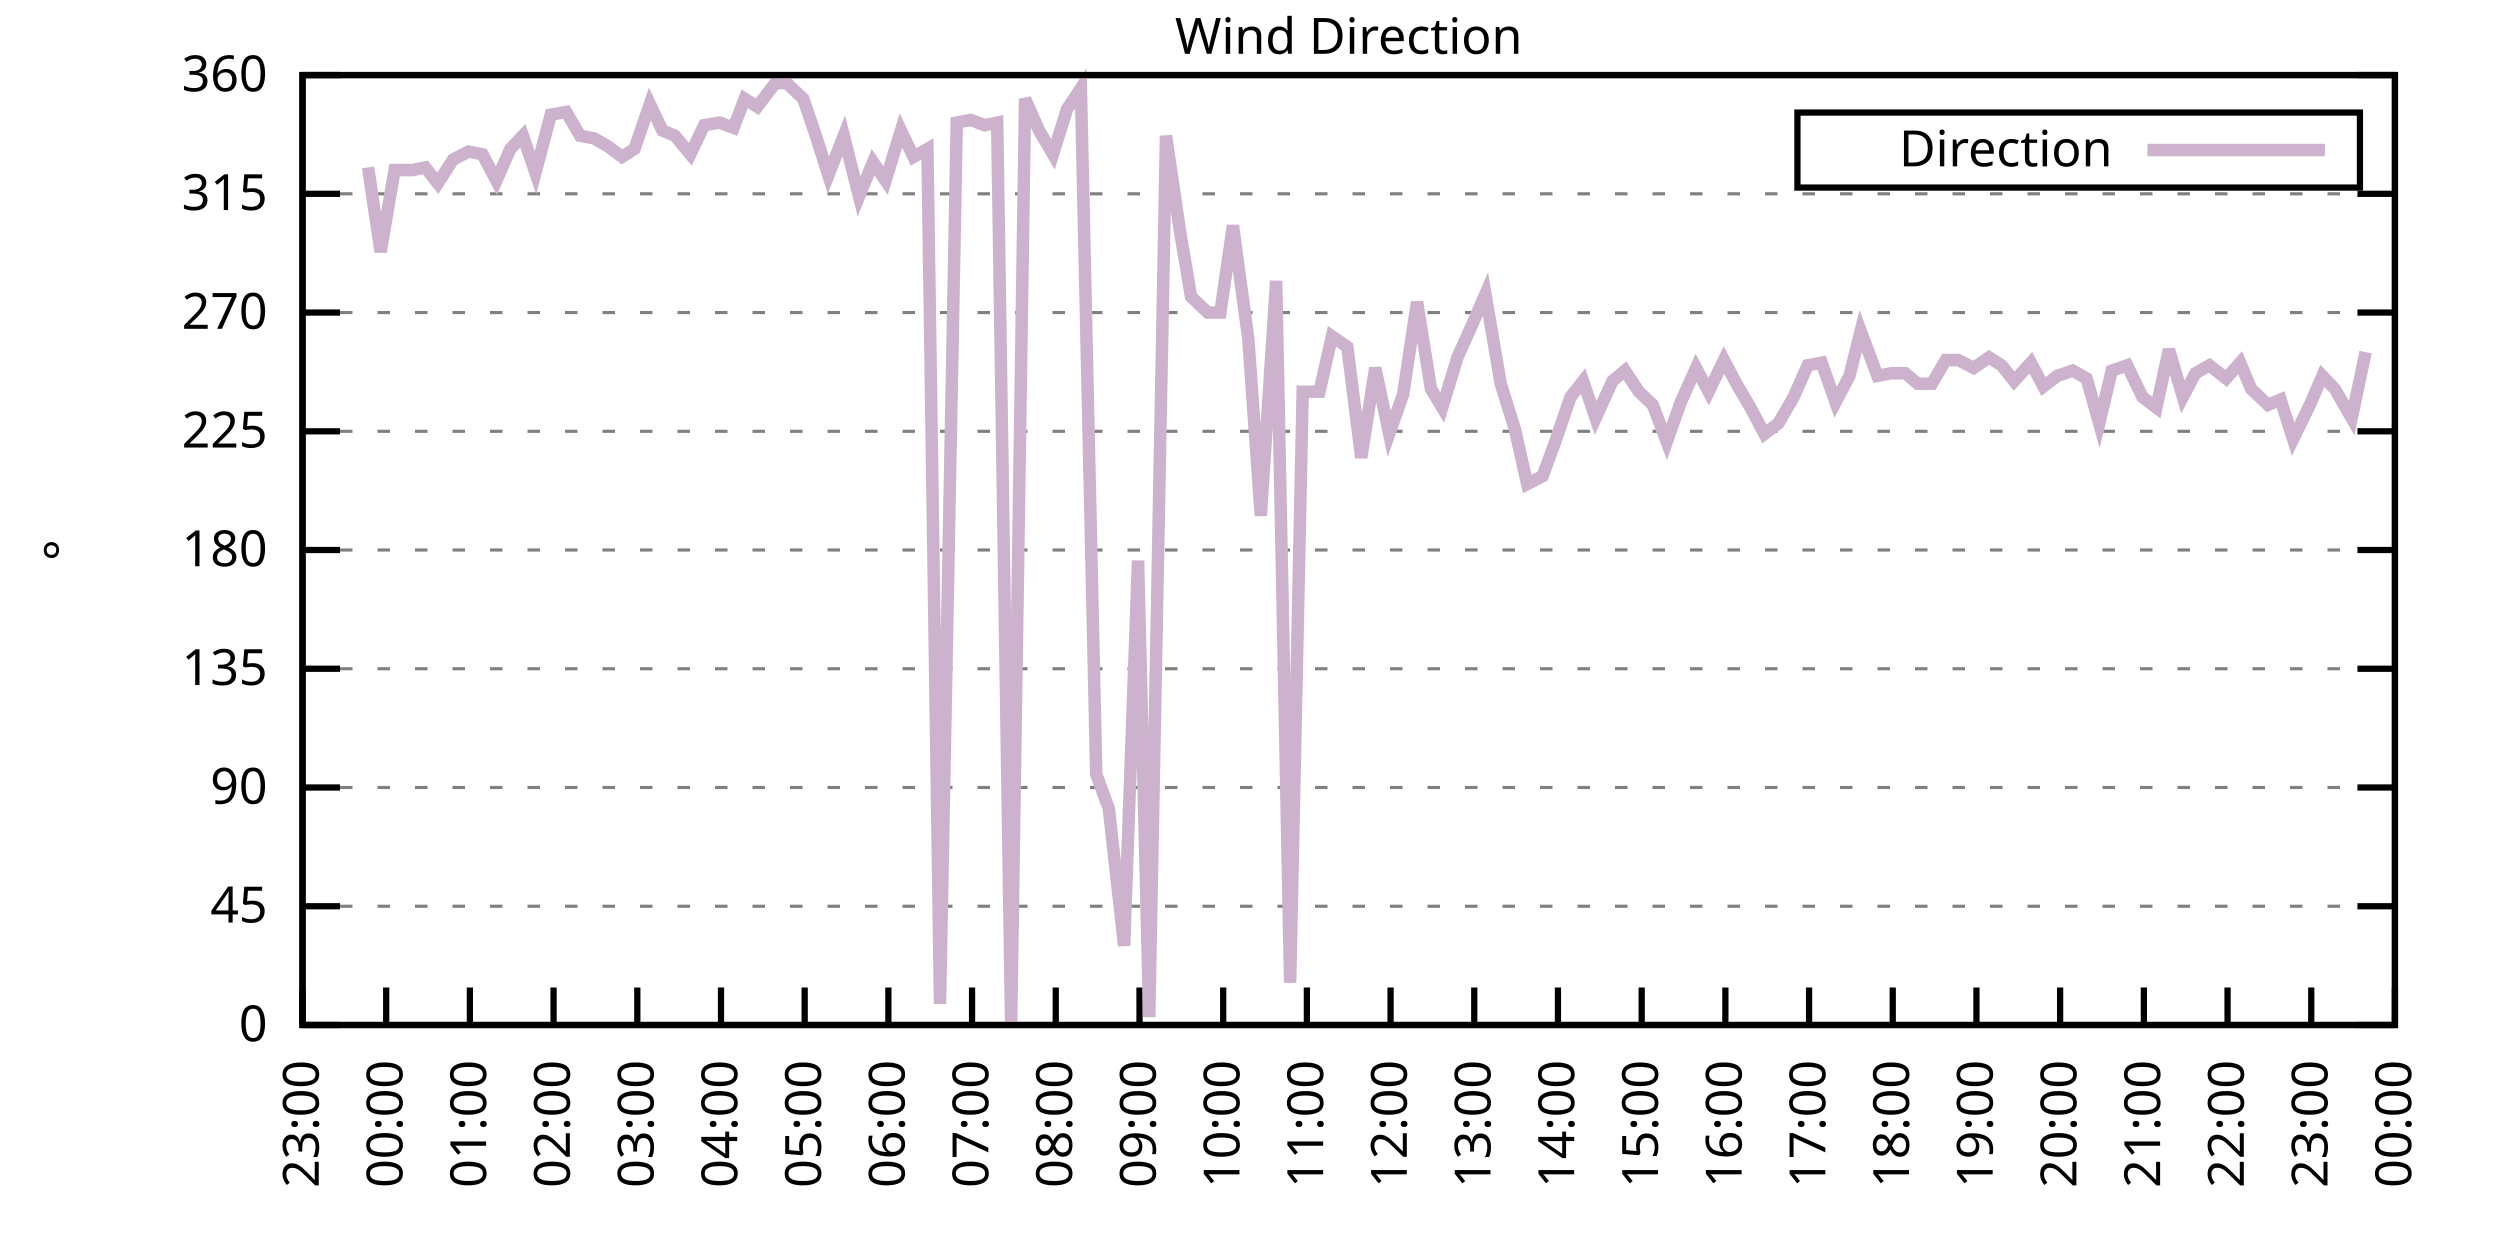
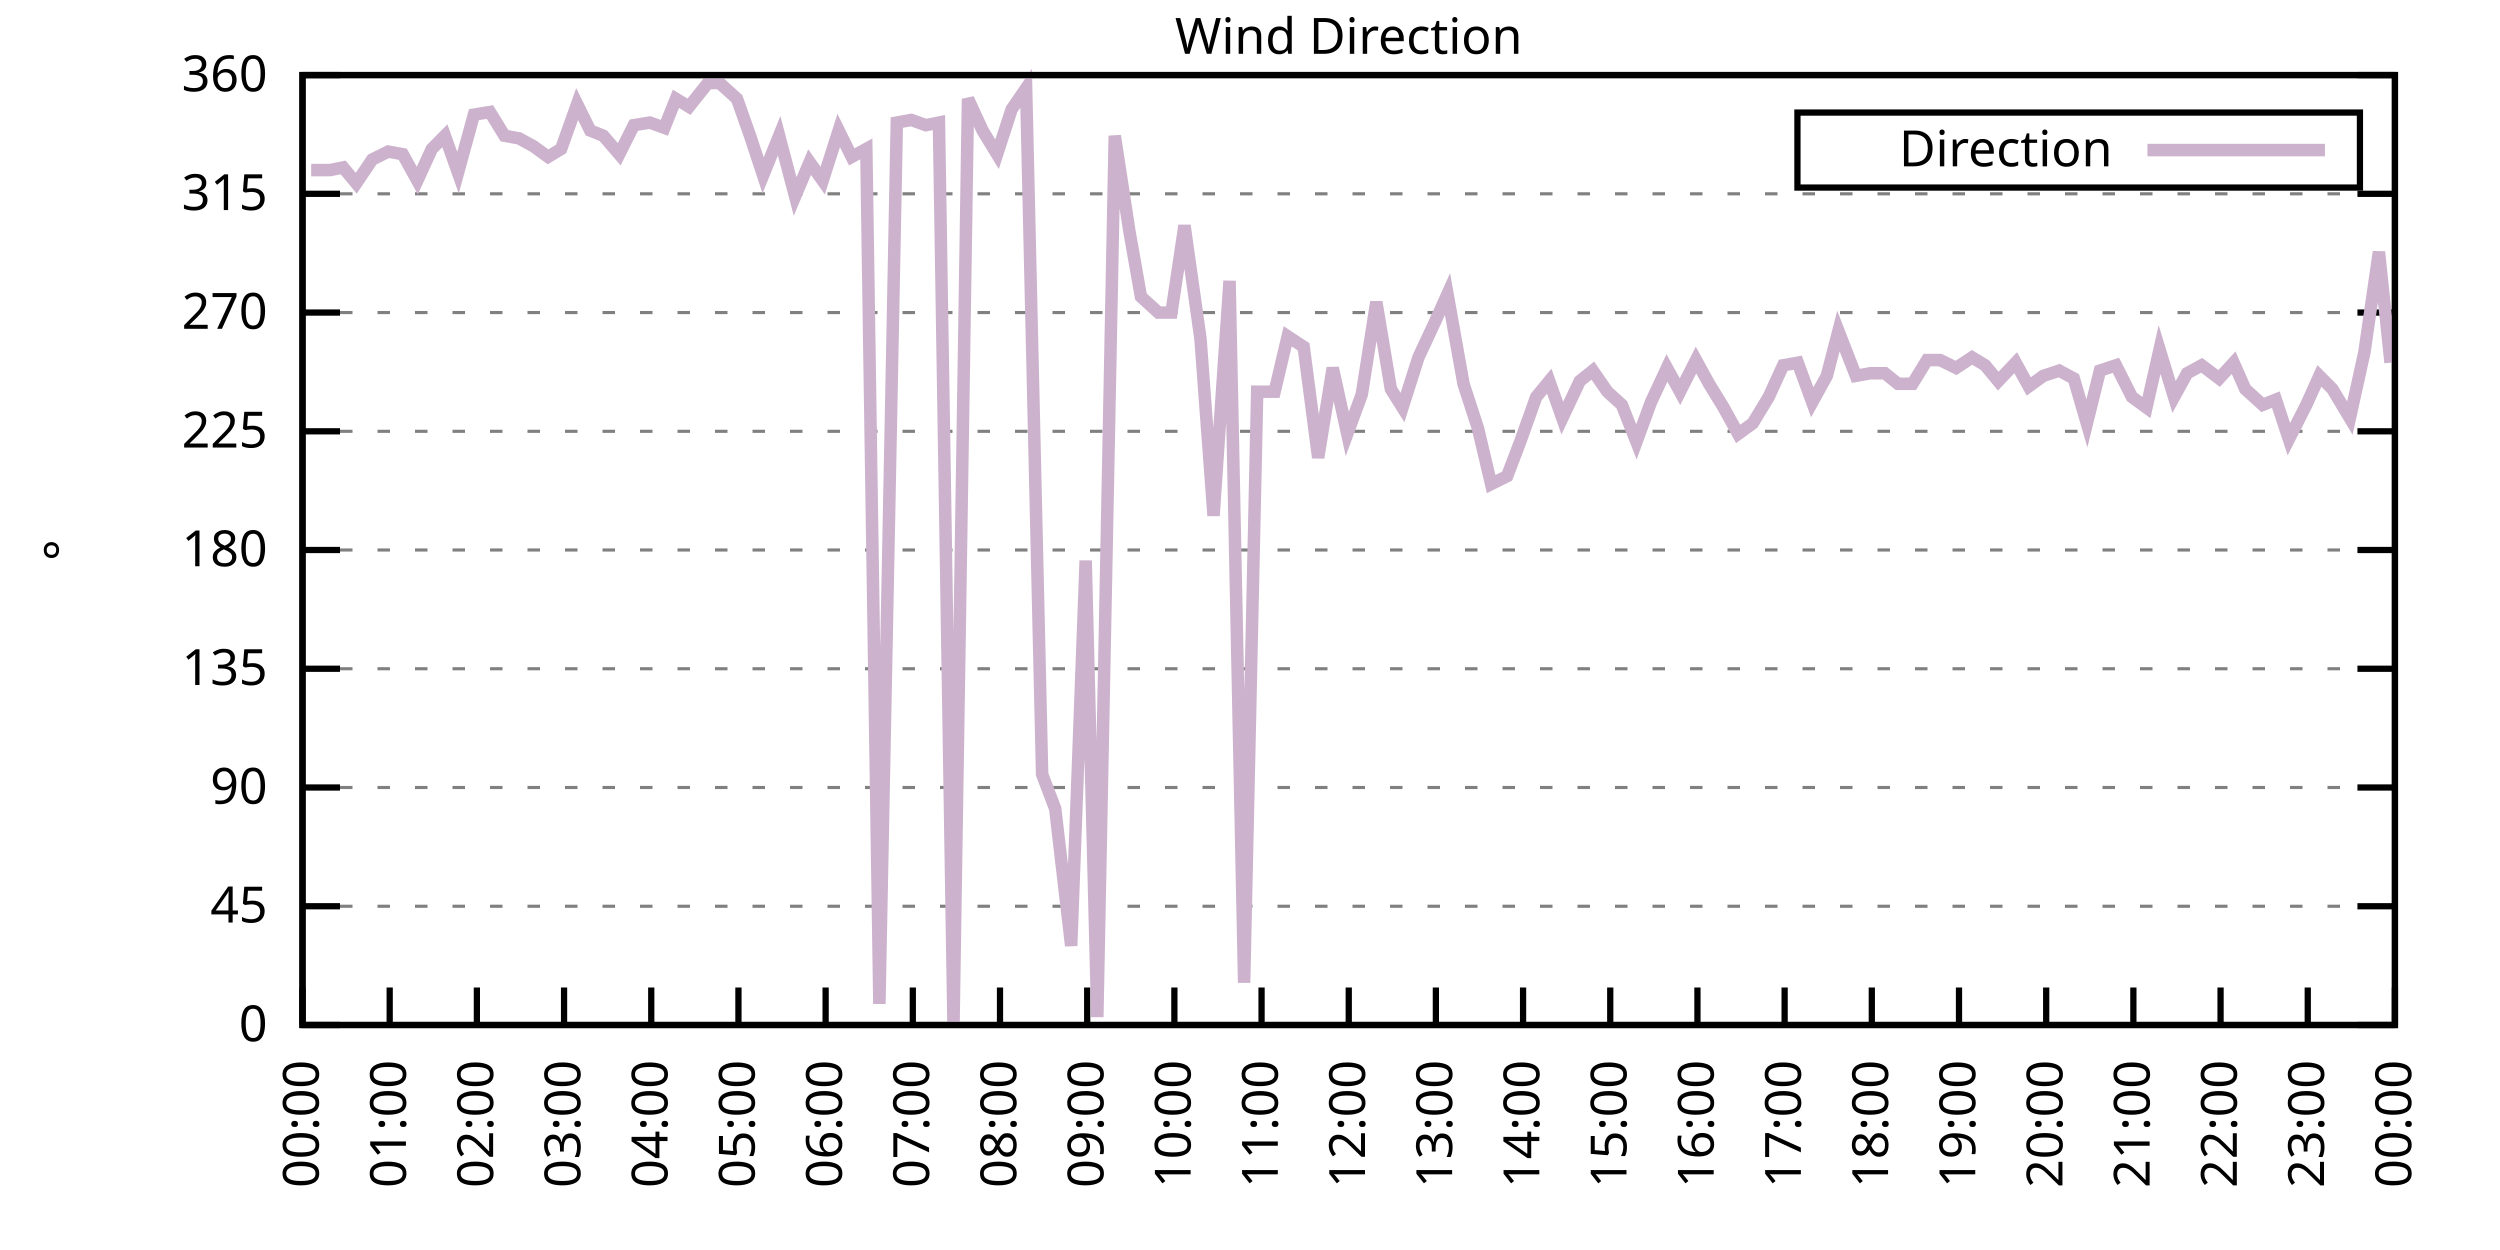
<svg xmlns="http://www.w3.org/2000/svg" xmlns:xlink="http://www.w3.org/1999/xlink" width="400" height="200" viewBox="0 0 400 200">
  <g id="gnuplot_canvas">
    <rect x="0" y="0" width="400" height="200" fill="none" />
    <defs>
      <circle id="gpDot" r="0.5" stroke-width="0.5" stroke="currentColor" />
      <path id="gpPt0" stroke-width="0.333" stroke="currentColor" d="M-1,0 h2 M0,-1 v2" />
      <path id="gpPt1" stroke-width="0.333" stroke="currentColor" d="M-1,-1 L1,1 M1,-1 L-1,1" />
      <path id="gpPt2" stroke-width="0.333" stroke="currentColor" d="M-1,0 L1,0 M0,-1 L0,1 M-1,-1 L1,1 M-1,1 L1,-1" />
      <rect id="gpPt3" stroke-width="0.333" stroke="currentColor" x="-1" y="-1" width="2" height="2" />
      <rect id="gpPt4" stroke-width="0.333" stroke="currentColor" fill="currentColor" x="-1" y="-1" width="2" height="2" />
      <circle id="gpPt5" stroke-width="0.333" stroke="currentColor" cx="0" cy="0" r="1" />
      <use xlink:href="#gpPt5" id="gpPt6" fill="currentColor" stroke="none" />
      <path id="gpPt7" stroke-width="0.333" stroke="currentColor" d="M0,-1.33 L-1.33,0.67 L1.33,0.67 z" />
      <use xlink:href="#gpPt7" id="gpPt8" fill="currentColor" stroke="none" />
      <use xlink:href="#gpPt7" id="gpPt9" stroke="currentColor" transform="rotate(180)" />
      <use xlink:href="#gpPt9" id="gpPt10" fill="currentColor" stroke="none" />
      <use xlink:href="#gpPt3" id="gpPt11" stroke="currentColor" transform="rotate(45)" />
      <use xlink:href="#gpPt11" id="gpPt12" fill="currentColor" stroke="none" />
      <path id="gpPt13" stroke-width="0.333" stroke="currentColor" d="M0,1.330 L1.265,0.411 L0.782,-1.067 L-0.782,-1.076 L-1.265,0.411 z" />
      <use xlink:href="#gpPt13" id="gpPt14" fill="currentColor" stroke="none" />
      <filter id="textbox" filterUnits="objectBoundingBox" x="0" y="0" height="1" width="1">
        <feFlood flood-color="white" flood-opacity="1" result="bgnd" />
        <feComposite in="SourceGraphic" in2="bgnd" operator="atop" />
      </filter>
      <filter id="greybox" filterUnits="objectBoundingBox" x="0" y="0" height="1" width="1">
        <feFlood flood-color="lightgrey" flood-opacity="1" result="grey" />
        <feComposite in="SourceGraphic" in2="grey" operator="atop" />
      </filter>
    </defs>
    <g fill="none" color="white" stroke="currentColor" stroke-width="1.00" stroke-linecap="butt" stroke-linejoin="miter">
</g>
    <g fill="none" color="black" stroke="currentColor" stroke-width="1.00" stroke-linecap="butt" stroke-linejoin="miter">
      <g stroke="none" shape-rendering="crispEdges">
        <polygon fill="rgb(255, 255, 255)" points="48.40,164.00 383.18,164.00 383.18,12.02 48.40,12.02 " />
      </g>
    </g>
    <g fill="none" color="black" stroke="currentColor" stroke-width="1.00" stroke-linecap="butt" stroke-linejoin="miter">
</g>
    <g fill="none" color="black" stroke="black" stroke-width="0.50" stroke-linecap="butt" stroke-linejoin="miter">
</g>
    <g fill="none" color="gray" stroke="currentColor" stroke-width="0.50" stroke-linecap="butt" stroke-linejoin="miter">
      <path stroke="gray" stroke-dasharray="2,4" class="gridline" d="M48.40,164.00 L383.19,164.00  " />
    </g>
    <g fill="none" color="gray" stroke="gray" stroke-width="1.00" stroke-linecap="butt" stroke-linejoin="miter">
</g>
    <g fill="none" color="black" stroke="currentColor" stroke-width="1.00" stroke-linecap="butt" stroke-linejoin="miter">
      <path stroke="black" d="M48.40,164.00 L54.40,164.00 M383.19,164.00 L377.19,164.00  " />
      <g transform="translate(42.80,166.60)" stroke="none" fill="black" font-family="Sans" font-size="8.00" text-anchor="end">
        <text>
          <tspan font-family="Sans"> 0</tspan>
        </text>
      </g>
    </g>
    <g fill="none" color="black" stroke="currentColor" stroke-width="1.00" stroke-linecap="butt" stroke-linejoin="miter">
</g>
    <g fill="none" color="black" stroke="black" stroke-width="0.50" stroke-linecap="butt" stroke-linejoin="miter">
</g>
    <g fill="none" color="gray" stroke="currentColor" stroke-width="0.50" stroke-linecap="butt" stroke-linejoin="miter">
      <path stroke="gray" stroke-dasharray="2,4" class="gridline" d="M48.40,145.00 L383.19,145.00  " />
    </g>
    <g fill="none" color="gray" stroke="gray" stroke-width="1.00" stroke-linecap="butt" stroke-linejoin="miter">
</g>
    <g fill="none" color="black" stroke="currentColor" stroke-width="1.00" stroke-linecap="butt" stroke-linejoin="miter">
      <path stroke="black" d="M48.40,145.00 L54.40,145.00 M383.19,145.00 L377.19,145.00  " />
      <g transform="translate(42.80,147.60)" stroke="none" fill="black" font-family="Sans" font-size="8.00" text-anchor="end">
        <text>
          <tspan font-family="Sans"> 45</tspan>
        </text>
      </g>
    </g>
    <g fill="none" color="black" stroke="currentColor" stroke-width="1.00" stroke-linecap="butt" stroke-linejoin="miter">
</g>
    <g fill="none" color="black" stroke="black" stroke-width="0.50" stroke-linecap="butt" stroke-linejoin="miter">
</g>
    <g fill="none" color="gray" stroke="currentColor" stroke-width="0.50" stroke-linecap="butt" stroke-linejoin="miter">
      <path stroke="gray" stroke-dasharray="2,4" class="gridline" d="M48.40,126.00 L383.19,126.00  " />
    </g>
    <g fill="none" color="gray" stroke="gray" stroke-width="1.00" stroke-linecap="butt" stroke-linejoin="miter">
</g>
    <g fill="none" color="black" stroke="currentColor" stroke-width="1.00" stroke-linecap="butt" stroke-linejoin="miter">
      <path stroke="black" d="M48.40,126.00 L54.40,126.00 M383.19,126.00 L377.19,126.00  " />
      <g transform="translate(42.80,128.60)" stroke="none" fill="black" font-family="Sans" font-size="8.00" text-anchor="end">
        <text>
          <tspan font-family="Sans"> 90</tspan>
        </text>
      </g>
    </g>
    <g fill="none" color="black" stroke="currentColor" stroke-width="1.00" stroke-linecap="butt" stroke-linejoin="miter">
</g>
    <g fill="none" color="black" stroke="black" stroke-width="0.50" stroke-linecap="butt" stroke-linejoin="miter">
</g>
    <g fill="none" color="gray" stroke="currentColor" stroke-width="0.50" stroke-linecap="butt" stroke-linejoin="miter">
      <path stroke="gray" stroke-dasharray="2,4" class="gridline" d="M48.40,107.00 L383.19,107.00  " />
    </g>
    <g fill="none" color="gray" stroke="gray" stroke-width="1.00" stroke-linecap="butt" stroke-linejoin="miter">
</g>
    <g fill="none" color="black" stroke="currentColor" stroke-width="1.00" stroke-linecap="butt" stroke-linejoin="miter">
      <path stroke="black" d="M48.40,107.00 L54.40,107.00 M383.19,107.00 L377.19,107.00  " />
      <g transform="translate(42.80,109.60)" stroke="none" fill="black" font-family="Sans" font-size="8.00" text-anchor="end">
        <text>
          <tspan font-family="Sans"> 135</tspan>
        </text>
      </g>
    </g>
    <g fill="none" color="black" stroke="currentColor" stroke-width="1.00" stroke-linecap="butt" stroke-linejoin="miter">
</g>
    <g fill="none" color="black" stroke="black" stroke-width="0.50" stroke-linecap="butt" stroke-linejoin="miter">
</g>
    <g fill="none" color="gray" stroke="currentColor" stroke-width="0.50" stroke-linecap="butt" stroke-linejoin="miter">
      <path stroke="gray" stroke-dasharray="2,4" class="gridline" d="M48.40,88.00 L383.19,88.00  " />
    </g>
    <g fill="none" color="gray" stroke="gray" stroke-width="1.00" stroke-linecap="butt" stroke-linejoin="miter">
</g>
    <g fill="none" color="black" stroke="currentColor" stroke-width="1.00" stroke-linecap="butt" stroke-linejoin="miter">
      <path stroke="black" d="M48.40,88.00 L54.40,88.00 M383.19,88.00 L377.19,88.00  " />
      <g transform="translate(42.80,90.60)" stroke="none" fill="black" font-family="Sans" font-size="8.00" text-anchor="end">
        <text>
          <tspan font-family="Sans"> 180</tspan>
        </text>
      </g>
    </g>
    <g fill="none" color="black" stroke="currentColor" stroke-width="1.00" stroke-linecap="butt" stroke-linejoin="miter">
</g>
    <g fill="none" color="black" stroke="black" stroke-width="0.50" stroke-linecap="butt" stroke-linejoin="miter">
</g>
    <g fill="none" color="gray" stroke="currentColor" stroke-width="0.50" stroke-linecap="butt" stroke-linejoin="miter">
      <path stroke="gray" stroke-dasharray="2,4" class="gridline" d="M48.40,69.01 L383.19,69.01  " />
    </g>
    <g fill="none" color="gray" stroke="gray" stroke-width="1.00" stroke-linecap="butt" stroke-linejoin="miter">
</g>
    <g fill="none" color="black" stroke="currentColor" stroke-width="1.00" stroke-linecap="butt" stroke-linejoin="miter">
      <path stroke="black" d="M48.40,69.01 L54.40,69.01 M383.19,69.01 L377.19,69.01  " />
      <g transform="translate(42.80,71.61)" stroke="none" fill="black" font-family="Sans" font-size="8.00" text-anchor="end">
        <text>
          <tspan font-family="Sans"> 225</tspan>
        </text>
      </g>
    </g>
    <g fill="none" color="black" stroke="currentColor" stroke-width="1.00" stroke-linecap="butt" stroke-linejoin="miter">
</g>
    <g fill="none" color="black" stroke="black" stroke-width="0.50" stroke-linecap="butt" stroke-linejoin="miter">
</g>
    <g fill="none" color="gray" stroke="currentColor" stroke-width="0.50" stroke-linecap="butt" stroke-linejoin="miter">
      <path stroke="gray" stroke-dasharray="2,4" class="gridline" d="M48.40,50.01 L383.19,50.01  " />
    </g>
    <g fill="none" color="gray" stroke="gray" stroke-width="1.00" stroke-linecap="butt" stroke-linejoin="miter">
</g>
    <g fill="none" color="black" stroke="currentColor" stroke-width="1.00" stroke-linecap="butt" stroke-linejoin="miter">
      <path stroke="black" d="M48.40,50.01 L54.40,50.01 M383.19,50.01 L377.19,50.01  " />
      <g transform="translate(42.80,52.61)" stroke="none" fill="black" font-family="Sans" font-size="8.00" text-anchor="end">
        <text>
          <tspan font-family="Sans"> 270</tspan>
        </text>
      </g>
    </g>
    <g fill="none" color="black" stroke="currentColor" stroke-width="1.00" stroke-linecap="butt" stroke-linejoin="miter">
</g>
    <g fill="none" color="black" stroke="black" stroke-width="0.50" stroke-linecap="butt" stroke-linejoin="miter">
</g>
    <g fill="none" color="gray" stroke="currentColor" stroke-width="0.50" stroke-linecap="butt" stroke-linejoin="miter">
      <path stroke="gray" stroke-dasharray="2,4" class="gridline" d="M48.40,31.01 L383.19,31.01  " />
    </g>
    <g fill="none" color="gray" stroke="gray" stroke-width="1.00" stroke-linecap="butt" stroke-linejoin="miter">
</g>
    <g fill="none" color="black" stroke="currentColor" stroke-width="1.00" stroke-linecap="butt" stroke-linejoin="miter">
      <path stroke="black" d="M48.40,31.01 L54.40,31.01 M383.19,31.01 L377.19,31.01  " />
      <g transform="translate(42.80,33.61)" stroke="none" fill="black" font-family="Sans" font-size="8.00" text-anchor="end">
        <text>
          <tspan font-family="Sans"> 315</tspan>
        </text>
      </g>
    </g>
    <g fill="none" color="black" stroke="currentColor" stroke-width="1.00" stroke-linecap="butt" stroke-linejoin="miter">
</g>
    <g fill="none" color="black" stroke="black" stroke-width="0.50" stroke-linecap="butt" stroke-linejoin="miter">
</g>
    <g fill="none" color="gray" stroke="currentColor" stroke-width="0.50" stroke-linecap="butt" stroke-linejoin="miter">
      <path stroke="gray" stroke-dasharray="2,4" class="gridline" d="M48.40,12.01 L383.19,12.01  " />
    </g>
    <g fill="none" color="gray" stroke="gray" stroke-width="1.00" stroke-linecap="butt" stroke-linejoin="miter">
</g>
    <g fill="none" color="black" stroke="currentColor" stroke-width="1.00" stroke-linecap="butt" stroke-linejoin="miter">
      <path stroke="black" d="M48.40,12.01 L54.40,12.01 M383.19,12.01 L377.19,12.01  " />
      <g transform="translate(42.80,14.61)" stroke="none" fill="black" font-family="Sans" font-size="8.00" text-anchor="end">
        <text>
          <tspan font-family="Sans"> 360</tspan>
        </text>
      </g>
    </g>
    <g fill="none" color="black" stroke="currentColor" stroke-width="1.00" stroke-linecap="butt" stroke-linejoin="miter">
      <path stroke="black" d="M48.40,164.00 L48.40,158.00  " />
      <g transform="translate(51.00,169.60) rotate(270.00)" stroke="none" fill="black" font-family="Sans" font-size="8.00" text-anchor="end">
        <text>
-           <tspan font-family="Sans">23:00</tspan>
-         </text>
-       </g>
-     </g>
-     <g fill="none" color="black" stroke="currentColor" stroke-width="1.00" stroke-linecap="butt" stroke-linejoin="miter">
-       <path stroke="black" d="M61.79,164.00 L61.79,158.00  " />
-       <g transform="translate(64.39,169.60) rotate(270.00)" stroke="none" fill="black" font-family="Sans" font-size="8.00" text-anchor="end">
-         <text>
          <tspan font-family="Sans">00:00</tspan>
        </text>
      </g>
    </g>
    <g fill="none" color="black" stroke="currentColor" stroke-width="1.00" stroke-linecap="butt" stroke-linejoin="miter">
-       <path stroke="black" d="M75.18,164.00 L75.18,158.00  " />
-       <g transform="translate(77.78,169.60) rotate(270.00)" stroke="none" fill="black" font-family="Sans" font-size="8.00" text-anchor="end">
+       <path stroke="black" d="M62.35,164.00 L62.35,158.00  " />
+       <g transform="translate(64.95,169.60) rotate(270.00)" stroke="none" fill="black" font-family="Sans" font-size="8.00" text-anchor="end">
        <text>
          <tspan font-family="Sans">01:00</tspan>
        </text>
      </g>
    </g>
    <g fill="none" color="black" stroke="currentColor" stroke-width="1.00" stroke-linecap="butt" stroke-linejoin="miter">
-       <path stroke="black" d="M88.57,164.00 L88.57,158.00  " />
-       <g transform="translate(91.17,169.60) rotate(270.00)" stroke="none" fill="black" font-family="Sans" font-size="8.00" text-anchor="end">
+       <path stroke="black" d="M76.30,164.00 L76.30,158.00  " />
+       <g transform="translate(78.90,169.60) rotate(270.00)" stroke="none" fill="black" font-family="Sans" font-size="8.00" text-anchor="end">
        <text>
          <tspan font-family="Sans">02:00</tspan>
        </text>
      </g>
    </g>
    <g fill="none" color="black" stroke="currentColor" stroke-width="1.00" stroke-linecap="butt" stroke-linejoin="miter">
-       <path stroke="black" d="M101.97,164.00 L101.97,158.00  " />
-       <g transform="translate(104.57,169.60) rotate(270.00)" stroke="none" fill="black" font-family="Sans" font-size="8.00" text-anchor="end">
+       <path stroke="black" d="M90.25,164.00 L90.25,158.00  " />
+       <g transform="translate(92.85,169.60) rotate(270.00)" stroke="none" fill="black" font-family="Sans" font-size="8.00" text-anchor="end">
        <text>
          <tspan font-family="Sans">03:00</tspan>
        </text>
      </g>
    </g>
    <g fill="none" color="black" stroke="currentColor" stroke-width="1.00" stroke-linecap="butt" stroke-linejoin="miter">
-       <path stroke="black" d="M115.36,164.00 L115.36,158.00  " />
-       <g transform="translate(117.96,169.60) rotate(270.00)" stroke="none" fill="black" font-family="Sans" font-size="8.00" text-anchor="end">
+       <path stroke="black" d="M104.20,164.00 L104.20,158.00  " />
+       <g transform="translate(106.80,169.60) rotate(270.00)" stroke="none" fill="black" font-family="Sans" font-size="8.00" text-anchor="end">
        <text>
          <tspan font-family="Sans">04:00</tspan>
        </text>
      </g>
    </g>
    <g fill="none" color="black" stroke="currentColor" stroke-width="1.00" stroke-linecap="butt" stroke-linejoin="miter">
-       <path stroke="black" d="M128.75,164.00 L128.75,158.00  " />
-       <g transform="translate(131.35,169.60) rotate(270.00)" stroke="none" fill="black" font-family="Sans" font-size="8.00" text-anchor="end">
+       <path stroke="black" d="M118.15,164.00 L118.15,158.00  " />
+       <g transform="translate(120.75,169.60) rotate(270.00)" stroke="none" fill="black" font-family="Sans" font-size="8.00" text-anchor="end">
        <text>
          <tspan font-family="Sans">05:00</tspan>
        </text>
      </g>
    </g>
    <g fill="none" color="black" stroke="currentColor" stroke-width="1.00" stroke-linecap="butt" stroke-linejoin="miter">
-       <path stroke="black" d="M142.14,164.00 L142.14,158.00  " />
-       <g transform="translate(144.74,169.60) rotate(270.00)" stroke="none" fill="black" font-family="Sans" font-size="8.00" text-anchor="end">
+       <path stroke="black" d="M132.10,164.00 L132.10,158.00  " />
+       <g transform="translate(134.70,169.60) rotate(270.00)" stroke="none" fill="black" font-family="Sans" font-size="8.00" text-anchor="end">
        <text>
          <tspan font-family="Sans">06:00</tspan>
        </text>
      </g>
    </g>
    <g fill="none" color="black" stroke="currentColor" stroke-width="1.00" stroke-linecap="butt" stroke-linejoin="miter">
-       <path stroke="black" d="M155.53,164.00 L155.53,158.00  " />
-       <g transform="translate(158.13,169.60) rotate(270.00)" stroke="none" fill="black" font-family="Sans" font-size="8.00" text-anchor="end">
+       <path stroke="black" d="M146.05,164.00 L146.05,158.00  " />
+       <g transform="translate(148.65,169.60) rotate(270.00)" stroke="none" fill="black" font-family="Sans" font-size="8.00" text-anchor="end">
        <text>
          <tspan font-family="Sans">07:00</tspan>
        </text>
      </g>
    </g>
    <g fill="none" color="black" stroke="currentColor" stroke-width="1.00" stroke-linecap="butt" stroke-linejoin="miter">
-       <path stroke="black" d="M168.92,164.00 L168.92,158.00  " />
-       <g transform="translate(171.52,169.60) rotate(270.00)" stroke="none" fill="black" font-family="Sans" font-size="8.00" text-anchor="end">
+       <path stroke="black" d="M160.00,164.00 L160.00,158.00  " />
+       <g transform="translate(162.60,169.60) rotate(270.00)" stroke="none" fill="black" font-family="Sans" font-size="8.00" text-anchor="end">
        <text>
          <tspan font-family="Sans">08:00</tspan>
        </text>
      </g>
    </g>
    <g fill="none" color="black" stroke="currentColor" stroke-width="1.00" stroke-linecap="butt" stroke-linejoin="miter">
-       <path stroke="black" d="M182.32,164.00 L182.32,158.00  " />
-       <g transform="translate(184.92,169.60) rotate(270.00)" stroke="none" fill="black" font-family="Sans" font-size="8.00" text-anchor="end">
+       <path stroke="black" d="M173.95,164.00 L173.95,158.00  " />
+       <g transform="translate(176.55,169.60) rotate(270.00)" stroke="none" fill="black" font-family="Sans" font-size="8.00" text-anchor="end">
        <text>
          <tspan font-family="Sans">09:00</tspan>
        </text>
      </g>
    </g>
    <g fill="none" color="black" stroke="currentColor" stroke-width="1.00" stroke-linecap="butt" stroke-linejoin="miter">
-       <path stroke="black" d="M195.71,164.00 L195.71,158.00  " />
-       <g transform="translate(198.31,169.60) rotate(270.00)" stroke="none" fill="black" font-family="Sans" font-size="8.00" text-anchor="end">
+       <path stroke="black" d="M187.90,164.00 L187.90,158.00  " />
+       <g transform="translate(190.50,169.60) rotate(270.00)" stroke="none" fill="black" font-family="Sans" font-size="8.00" text-anchor="end">
        <text>
          <tspan font-family="Sans">10:00</tspan>
        </text>
      </g>
    </g>
    <g fill="none" color="black" stroke="currentColor" stroke-width="1.00" stroke-linecap="butt" stroke-linejoin="miter">
-       <path stroke="black" d="M209.10,164.00 L209.10,158.00  " />
-       <g transform="translate(211.70,169.60) rotate(270.00)" stroke="none" fill="black" font-family="Sans" font-size="8.00" text-anchor="end">
+       <path stroke="black" d="M201.85,164.00 L201.85,158.00  " />
+       <g transform="translate(204.45,169.60) rotate(270.00)" stroke="none" fill="black" font-family="Sans" font-size="8.00" text-anchor="end">
        <text>
          <tspan font-family="Sans">11:00</tspan>
        </text>
      </g>
    </g>
    <g fill="none" color="black" stroke="currentColor" stroke-width="1.00" stroke-linecap="butt" stroke-linejoin="miter">
-       <path stroke="black" d="M222.49,164.00 L222.49,158.00  " />
-       <g transform="translate(225.09,169.60) rotate(270.00)" stroke="none" fill="black" font-family="Sans" font-size="8.00" text-anchor="end">
+       <path stroke="black" d="M215.80,164.00 L215.80,158.00  " />
+       <g transform="translate(218.40,169.60) rotate(270.00)" stroke="none" fill="black" font-family="Sans" font-size="8.00" text-anchor="end">
        <text>
          <tspan font-family="Sans">12:00</tspan>
        </text>
      </g>
    </g>
    <g fill="none" color="black" stroke="currentColor" stroke-width="1.00" stroke-linecap="butt" stroke-linejoin="miter">
-       <path stroke="black" d="M235.88,164.00 L235.88,158.00  " />
-       <g transform="translate(238.48,169.60) rotate(270.00)" stroke="none" fill="black" font-family="Sans" font-size="8.00" text-anchor="end">
+       <path stroke="black" d="M229.74,164.00 L229.74,158.00  " />
+       <g transform="translate(232.34,169.60) rotate(270.00)" stroke="none" fill="black" font-family="Sans" font-size="8.00" text-anchor="end">
        <text>
          <tspan font-family="Sans">13:00</tspan>
        </text>
      </g>
    </g>
    <g fill="none" color="black" stroke="currentColor" stroke-width="1.00" stroke-linecap="butt" stroke-linejoin="miter">
-       <path stroke="black" d="M249.27,164.00 L249.27,158.00  " />
-       <g transform="translate(251.87,169.60) rotate(270.00)" stroke="none" fill="black" font-family="Sans" font-size="8.00" text-anchor="end">
+       <path stroke="black" d="M243.69,164.00 L243.69,158.00  " />
+       <g transform="translate(246.29,169.60) rotate(270.00)" stroke="none" fill="black" font-family="Sans" font-size="8.00" text-anchor="end">
        <text>
          <tspan font-family="Sans">14:00</tspan>
        </text>
      </g>
    </g>
    <g fill="none" color="black" stroke="currentColor" stroke-width="1.00" stroke-linecap="butt" stroke-linejoin="miter">
-       <path stroke="black" d="M262.67,164.00 L262.67,158.00  " />
-       <g transform="translate(265.27,169.60) rotate(270.00)" stroke="none" fill="black" font-family="Sans" font-size="8.00" text-anchor="end">
+       <path stroke="black" d="M257.64,164.00 L257.64,158.00  " />
+       <g transform="translate(260.24,169.60) rotate(270.00)" stroke="none" fill="black" font-family="Sans" font-size="8.00" text-anchor="end">
        <text>
          <tspan font-family="Sans">15:00</tspan>
        </text>
      </g>
    </g>
    <g fill="none" color="black" stroke="currentColor" stroke-width="1.00" stroke-linecap="butt" stroke-linejoin="miter">
-       <path stroke="black" d="M276.06,164.00 L276.06,158.00  " />
-       <g transform="translate(278.66,169.60) rotate(270.00)" stroke="none" fill="black" font-family="Sans" font-size="8.00" text-anchor="end">
+       <path stroke="black" d="M271.59,164.00 L271.59,158.00  " />
+       <g transform="translate(274.19,169.60) rotate(270.00)" stroke="none" fill="black" font-family="Sans" font-size="8.00" text-anchor="end">
        <text>
          <tspan font-family="Sans">16:00</tspan>
        </text>
      </g>
    </g>
    <g fill="none" color="black" stroke="currentColor" stroke-width="1.00" stroke-linecap="butt" stroke-linejoin="miter">
-       <path stroke="black" d="M289.45,164.00 L289.45,158.00  " />
-       <g transform="translate(292.05,169.60) rotate(270.00)" stroke="none" fill="black" font-family="Sans" font-size="8.00" text-anchor="end">
+       <path stroke="black" d="M285.54,164.00 L285.54,158.00  " />
+       <g transform="translate(288.14,169.60) rotate(270.00)" stroke="none" fill="black" font-family="Sans" font-size="8.00" text-anchor="end">
        <text>
          <tspan font-family="Sans">17:00</tspan>
        </text>
      </g>
    </g>
    <g fill="none" color="black" stroke="currentColor" stroke-width="1.00" stroke-linecap="butt" stroke-linejoin="miter">
-       <path stroke="black" d="M302.84,164.00 L302.84,158.00  " />
-       <g transform="translate(305.44,169.60) rotate(270.00)" stroke="none" fill="black" font-family="Sans" font-size="8.00" text-anchor="end">
+       <path stroke="black" d="M299.49,164.00 L299.49,158.00  " />
+       <g transform="translate(302.09,169.60) rotate(270.00)" stroke="none" fill="black" font-family="Sans" font-size="8.00" text-anchor="end">
        <text>
          <tspan font-family="Sans">18:00</tspan>
        </text>
      </g>
    </g>
    <g fill="none" color="black" stroke="currentColor" stroke-width="1.00" stroke-linecap="butt" stroke-linejoin="miter">
-       <path stroke="black" d="M316.23,164.00 L316.23,158.00  " />
-       <g transform="translate(318.83,169.60) rotate(270.00)" stroke="none" fill="black" font-family="Sans" font-size="8.00" text-anchor="end">
+       <path stroke="black" d="M313.44,164.00 L313.44,158.00  " />
+       <g transform="translate(316.04,169.60) rotate(270.00)" stroke="none" fill="black" font-family="Sans" font-size="8.00" text-anchor="end">
        <text>
          <tspan font-family="Sans">19:00</tspan>
        </text>
      </g>
    </g>
    <g fill="none" color="black" stroke="currentColor" stroke-width="1.00" stroke-linecap="butt" stroke-linejoin="miter">
-       <path stroke="black" d="M329.62,164.00 L329.62,158.00  " />
-       <g transform="translate(332.22,169.60) rotate(270.00)" stroke="none" fill="black" font-family="Sans" font-size="8.00" text-anchor="end">
+       <path stroke="black" d="M327.39,164.00 L327.39,158.00  " />
+       <g transform="translate(329.99,169.60) rotate(270.00)" stroke="none" fill="black" font-family="Sans" font-size="8.00" text-anchor="end">
        <text>
          <tspan font-family="Sans">20:00</tspan>
        </text>
      </g>
    </g>
    <g fill="none" color="black" stroke="currentColor" stroke-width="1.00" stroke-linecap="butt" stroke-linejoin="miter">
-       <path stroke="black" d="M343.02,164.00 L343.02,158.00  " />
-       <g transform="translate(345.62,169.60) rotate(270.00)" stroke="none" fill="black" font-family="Sans" font-size="8.00" text-anchor="end">
+       <path stroke="black" d="M341.34,164.00 L341.34,158.00  " />
+       <g transform="translate(343.94,169.60) rotate(270.00)" stroke="none" fill="black" font-family="Sans" font-size="8.00" text-anchor="end">
        <text>
          <tspan font-family="Sans">21:00</tspan>
        </text>
      </g>
    </g>
    <g fill="none" color="black" stroke="currentColor" stroke-width="1.00" stroke-linecap="butt" stroke-linejoin="miter">
-       <path stroke="black" d="M356.41,164.00 L356.41,158.00  " />
-       <g transform="translate(359.01,169.60) rotate(270.00)" stroke="none" fill="black" font-family="Sans" font-size="8.00" text-anchor="end">
+       <path stroke="black" d="M355.29,164.00 L355.29,158.00  " />
+       <g transform="translate(357.89,169.60) rotate(270.00)" stroke="none" fill="black" font-family="Sans" font-size="8.00" text-anchor="end">
        <text>
          <tspan font-family="Sans">22:00</tspan>
        </text>
      </g>
    </g>
    <g fill="none" color="black" stroke="currentColor" stroke-width="1.00" stroke-linecap="butt" stroke-linejoin="miter">
-       <path stroke="black" d="M369.80,164.00 L369.80,158.00  " />
-       <g transform="translate(372.40,169.60) rotate(270.00)" stroke="none" fill="black" font-family="Sans" font-size="8.00" text-anchor="end">
+       <path stroke="black" d="M369.24,164.00 L369.24,158.00  " />
+       <g transform="translate(371.84,169.60) rotate(270.00)" stroke="none" fill="black" font-family="Sans" font-size="8.00" text-anchor="end">
        <text>
          <tspan font-family="Sans">23:00</tspan>
        </text>
      </g>
    </g>
    <g fill="none" color="black" stroke="currentColor" stroke-width="1.00" stroke-linecap="butt" stroke-linejoin="miter">
      <path stroke="black" d="M383.19,164.00 L383.19,158.00  " />
      <g transform="translate(385.79,169.60) rotate(270.00)" stroke="none" fill="black" font-family="Sans" font-size="8.00" text-anchor="end">
        <text>
          <tspan font-family="Sans">00:00</tspan>
        </text>
      </g>
    </g>
    <g fill="none" color="black" stroke="currentColor" stroke-width="1.00" stroke-linecap="butt" stroke-linejoin="miter">
</g>
    <g fill="none" color="black" stroke="currentColor" stroke-width="1.00" stroke-linecap="butt" stroke-linejoin="miter">
      <path stroke="black" d="M48.40,12.01 L48.40,164.00 L383.19,164.00 L383.19,12.01 L48.40,12.01 Z  " />
    </g>
    <g fill="none" color="black" stroke="currentColor" stroke-width="1.00" stroke-linecap="butt" stroke-linejoin="miter">
</g>
    <g fill="none" color="black" stroke="currentColor" stroke-width="1.00" stroke-linecap="butt" stroke-linejoin="miter">
      <path stroke="black" d="M287.59,30.01 L287.59,18.01 L377.59,18.01 L377.59,30.01 L287.59,30.01 Z  " />
    </g>
    <g id="Wind_direction_plot_1">
      <g fill="none" color="white" stroke="black" stroke-width="2.00" stroke-linecap="butt" stroke-linejoin="miter">
</g>
      <g fill="none" color="black" stroke="currentColor" stroke-width="2.00" stroke-linecap="butt" stroke-linejoin="miter">
        <g transform="translate(337.99,26.61)" stroke="none" fill="black" font-family="Sans" font-size="8.00" text-anchor="end">
          <text>
            <tspan font-family="Sans">Direction</tspan>
          </text>
        </g>
      </g>
      <g fill="none" color="black" stroke="currentColor" stroke-width="2.00" stroke-linecap="butt" stroke-linejoin="miter">
-         <path stroke="rgb(204, 178, 204)" d="M343.59,24.01 L371.99,24.01 M58.89,26.79 L60.90,40.30 L63.13,27.21 L66.03,27.21 L68.04,26.79 L70.05,29.32   L72.50,25.52 L74.96,24.25 L77.19,24.68 L79.42,28.90 L81.66,23.83 L83.66,21.72 L85.67,27.63 L88.13,18.34   L90.58,17.92 L92.82,21.72 L95.05,22.14 L97.28,23.41 L99.51,25.10 L101.52,23.83 L103.98,16.65 L105.98,20.88   L107.99,21.72 L110.45,24.68 L112.68,20.03 L115.13,19.61 L117.37,20.45 L119.15,15.81 L121.16,17.08 L124.06,13.28   L125.85,13.28 L128.53,15.81 L130.54,21.72 L132.54,28.05 L135.00,21.72 L137.45,31.43 L139.69,25.94 L141.69,28.90   L144.15,20.88 L146.16,25.10 L148.39,23.83 L150.40,160.62 L153.08,19.61 L155.31,19.19 L157.54,20.03 L159.55,19.61   L161.78,164.00 L164.01,15.81 L166.25,20.88 L168.48,24.68 L170.71,17.50 L172.94,14.12 L175.40,123.89 L177.41,129.38   L179.86,151.33 L182.09,89.69 L183.88,162.73 L186.56,21.72 L188.79,36.92 L190.57,47.47 L193.25,50.01 L195.26,50.01   L197.27,36.08 L199.73,54.23 L201.73,82.52 L204.19,44.94 L206.42,157.24 L208.43,62.67 L211.11,62.67 L213.12,53.81   L215.57,55.50 L217.80,73.23 L220.04,58.87 L222.27,69.43 L224.50,63.10 L226.73,48.32 L228.96,62.25 L230.75,65.21   L233.20,57.18 L235.66,51.70 L237.67,47.05 L240.12,61.41 L242.36,68.58 L244.36,77.45 L246.82,76.18 L248.83,70.70   L251.28,63.52 L253.29,60.98 L255.30,66.90 L257.98,60.98 L259.99,59.30 L262.22,62.67 L264.45,64.78 L266.68,70.70   L268.92,64.36 L271.37,58.87 L273.38,62.67 L275.83,57.61 L277.84,61.41 L280.07,65.21 L282.31,69.43 L284.54,67.74   L286.99,63.52 L289.23,58.45 L291.46,58.03 L293.69,64.36 L295.92,60.14 L297.71,52.96 L300.39,60.14 L302.62,59.72   L304.85,59.72 L306.86,61.41 L309.09,61.41 L311.32,57.61 L313.33,57.61 L315.79,58.87 L318.24,57.18 L320.25,58.45   L322.26,60.98 L324.94,58.03 L326.95,61.83 L329.18,60.14 L331.63,59.30 L333.86,60.56 L335.87,67.74 L337.88,59.30   L340.34,58.45 L342.79,63.52 L345.02,65.21 L347.03,55.92 L349.26,63.52 L351.27,59.72 L353.51,58.45 L356.18,60.56   L358.42,58.03 L360.20,62.25 L362.88,64.78 L364.89,63.94 L366.90,70.27 L369.58,64.78 L371.58,60.14 L373.59,62.25   L376.27,66.90 L378.50,56.34  " />
+         <path stroke="rgb(204, 178, 204)" d="M343.59,24.01 L371.99,24.01 M49.79,27.21 L52.82,27.21 L54.91,26.79 L57.00,29.32 L59.56,25.52 L62.12,24.25   L64.44,24.68 L66.77,28.90 L69.09,23.83 L71.18,21.72 L73.28,27.63 L75.83,18.34 L78.39,17.92 L80.72,21.72   L83.04,22.14 L85.37,23.41 L87.69,25.10 L89.78,23.83 L92.34,16.65 L94.43,20.88 L96.53,21.72 L99.08,24.68   L101.41,20.03 L103.97,19.61 L106.29,20.45 L108.15,15.81 L110.24,17.08 L113.27,13.28 L115.13,13.28 L117.92,15.81   L120.01,21.72 L122.10,28.05 L124.66,21.72 L127.22,31.43 L129.54,25.94 L131.63,28.90 L134.19,20.88 L136.28,25.10   L138.61,23.83 L140.70,160.62 L143.49,19.61 L145.81,19.19 L148.14,20.03 L150.23,19.61 L152.56,164.00 L154.88,15.81   L157.21,20.88 L159.53,24.68 L161.86,17.50 L164.18,14.12 L166.74,123.89 L168.83,129.38 L171.39,151.33 L173.71,89.69   L175.57,162.73 L178.36,21.72 L180.69,36.92 L182.55,47.47 L185.34,50.01 L187.43,50.01 L189.52,36.08 L192.08,54.23   L194.17,82.52 L196.73,44.94 L199.06,157.24 L201.15,62.67 L203.94,62.67 L206.03,53.81 L208.59,55.50 L210.91,73.23   L213.24,58.87 L215.56,69.43 L217.89,63.10 L220.21,48.32 L222.54,62.25 L224.40,65.21 L226.95,57.18 L229.51,51.70   L231.60,47.05 L234.16,61.41 L236.49,68.58 L238.58,77.45 L241.14,76.18 L243.23,70.70 L245.79,63.52 L247.88,60.98   L249.97,66.90 L252.76,60.98 L254.85,59.30 L257.18,62.67 L259.50,64.78 L261.83,70.70 L264.15,64.36 L266.71,58.87   L268.80,62.67 L271.36,57.61 L273.45,61.41 L275.78,65.21 L278.10,69.43 L280.43,67.74 L282.99,63.52 L285.31,58.45   L287.64,58.03 L289.96,64.36 L292.29,60.14 L294.15,52.96 L296.94,60.14 L299.26,59.72 L301.58,59.72 L303.68,61.41   L306.00,61.41 L308.33,57.61 L310.42,57.61 L312.98,58.87 L315.53,57.18 L317.63,58.45 L319.72,60.98 L322.51,58.03   L324.60,61.83 L326.93,60.14 L329.48,59.30 L331.81,60.56 L333.90,67.74 L335.99,59.30 L338.55,58.45 L341.11,63.52   L343.43,65.21 L345.53,55.92 L347.85,63.52 L349.94,59.72 L352.27,58.45 L355.06,60.56 L357.38,58.03 L359.24,62.25   L362.03,64.78 L364.13,63.94 L366.22,70.27 L369.01,64.78 L371.10,60.14 L373.19,62.25 L375.98,66.90 L378.31,56.34   L380.63,40.30 L382.49,58.03  " />
      </g>
    </g>
    <g fill="none" color="black" stroke="currentColor" stroke-width="2.00" stroke-linecap="butt" stroke-linejoin="miter">
</g>
    <g fill="none" color="black" stroke="black" stroke-width="1.00" stroke-linecap="butt" stroke-linejoin="miter">
</g>
    <g fill="none" color="black" stroke="currentColor" stroke-width="1.00" stroke-linecap="butt" stroke-linejoin="miter">
      <path stroke="black" d="M48.40,12.01 L48.40,164.00 L383.19,164.00 L383.19,12.01 L48.40,12.01 Z  " />
      <g transform="translate(12.80,88.01) rotate(270.00)" stroke="none" fill="black" font-family="Sans" font-size="8.00" text-anchor="middle">
        <text>
          <tspan font-family="Sans">°</tspan>
        </text>
      </g>
    </g>
    <g fill="none" color="black" stroke="currentColor" stroke-width="1.00" stroke-linecap="butt" stroke-linejoin="miter">
</g>
    <g fill="none" color="black" stroke="currentColor" stroke-width="1.00" stroke-linecap="butt" stroke-linejoin="miter">
      <g transform="translate(215.79,8.61)" stroke="none" fill="black" font-family="Sans" font-size="8.00" text-anchor="middle">
        <text>
          <tspan font-family="Sans">Wind Direction</tspan>
        </text>
      </g>
    </g>
    <g fill="none" color="black" stroke="currentColor" stroke-width="1.00" stroke-linecap="butt" stroke-linejoin="miter">
</g>
  </g>
</svg>
